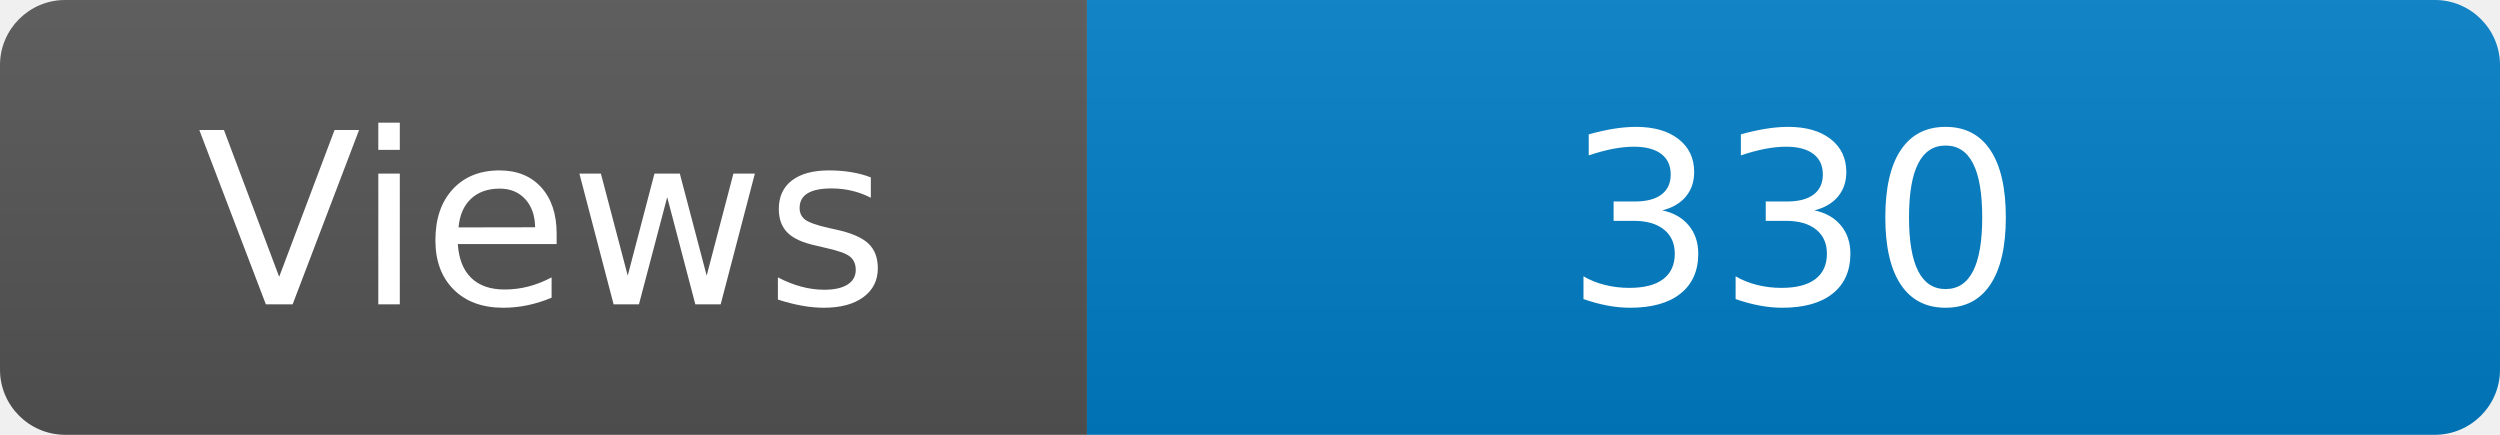
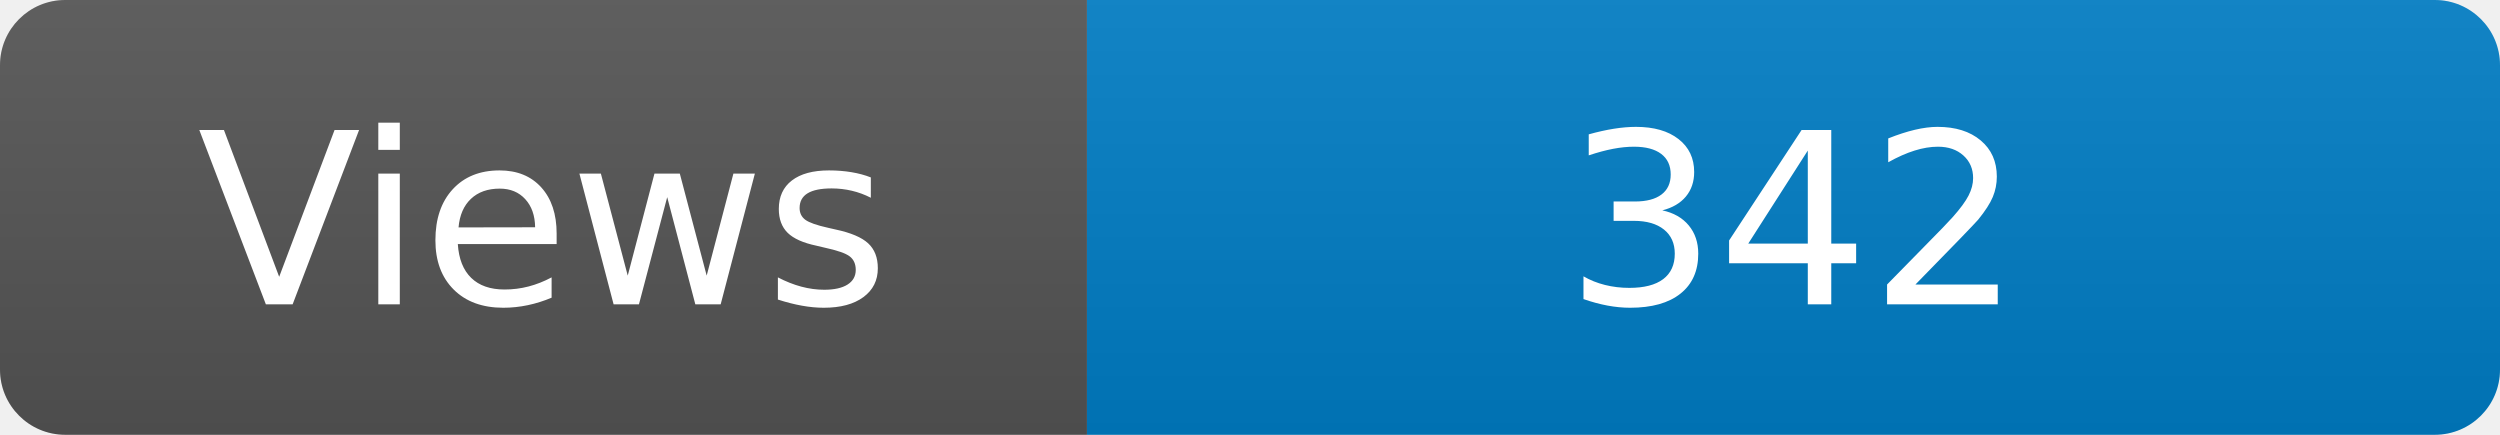
<svg xmlns="http://www.w3.org/2000/svg" width="115" height="20" role="img" aria-label="Maintained?: yes">
  <linearGradient id="s" x2="0" y2="100%">
    <stop offset="0" stop-color="#bbb" stop-opacity=".1" />
    <stop offset="1" stop-opacity=".1" />
  </linearGradient>
  <clipPath id="r">
    <rect width="115" height="20" rx="3" fill="#fff" />
  </clipPath>
  <g clip-path="url(#r)">
    <rect width="50" height="20" fill="#555" />
    <rect x="50" width="160" height="20" fill="#007ec6" />
    <rect width="115" height="20" fill="url(#s)" />
  </g>
  <g fill="#fff" text-anchor="middle" font-family="Verdana,Geneva,DejaVu Sans,sans-serif" font-size="110">
    <text x="250" y="140" transform="scale(.1)" fill="#fff">Views</text>
-     <text x="825" y="140" transform="scale(.1)" fill="#fff">330</text>
+     <text x="825" y="140" transform="scale(.1)" fill="#fff">342</text>
  </g>
</svg>
